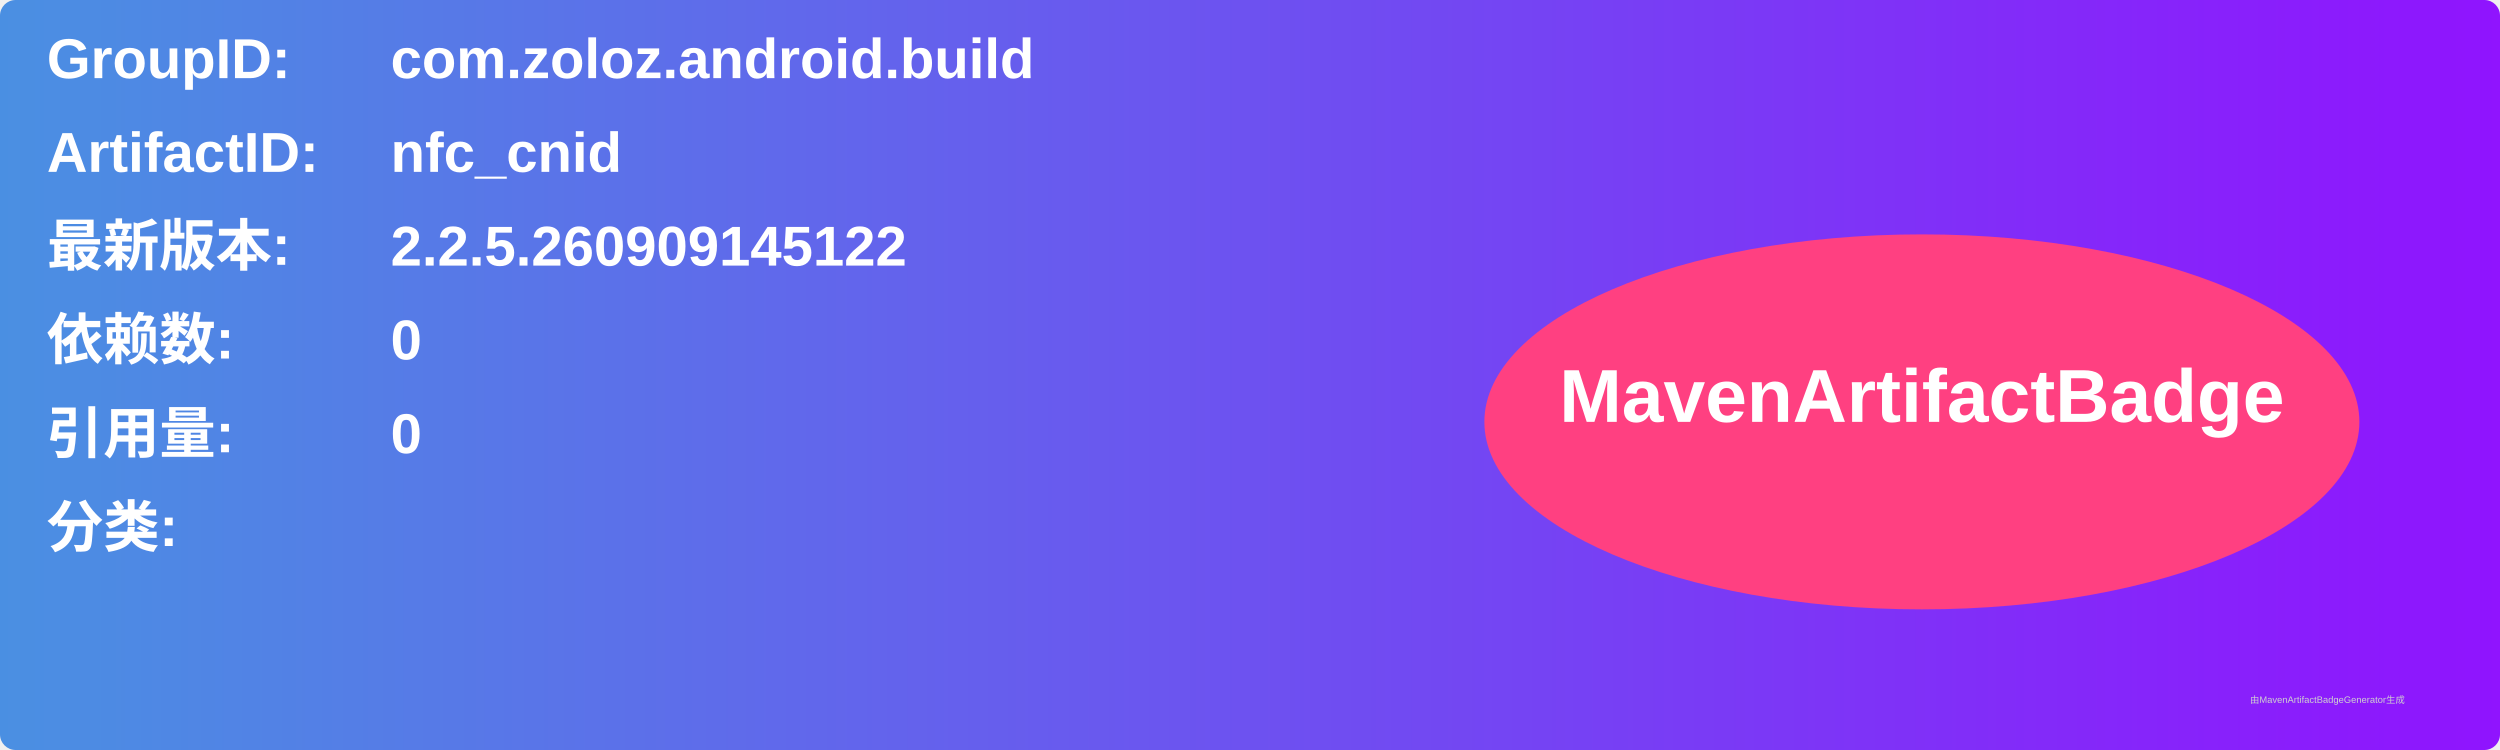
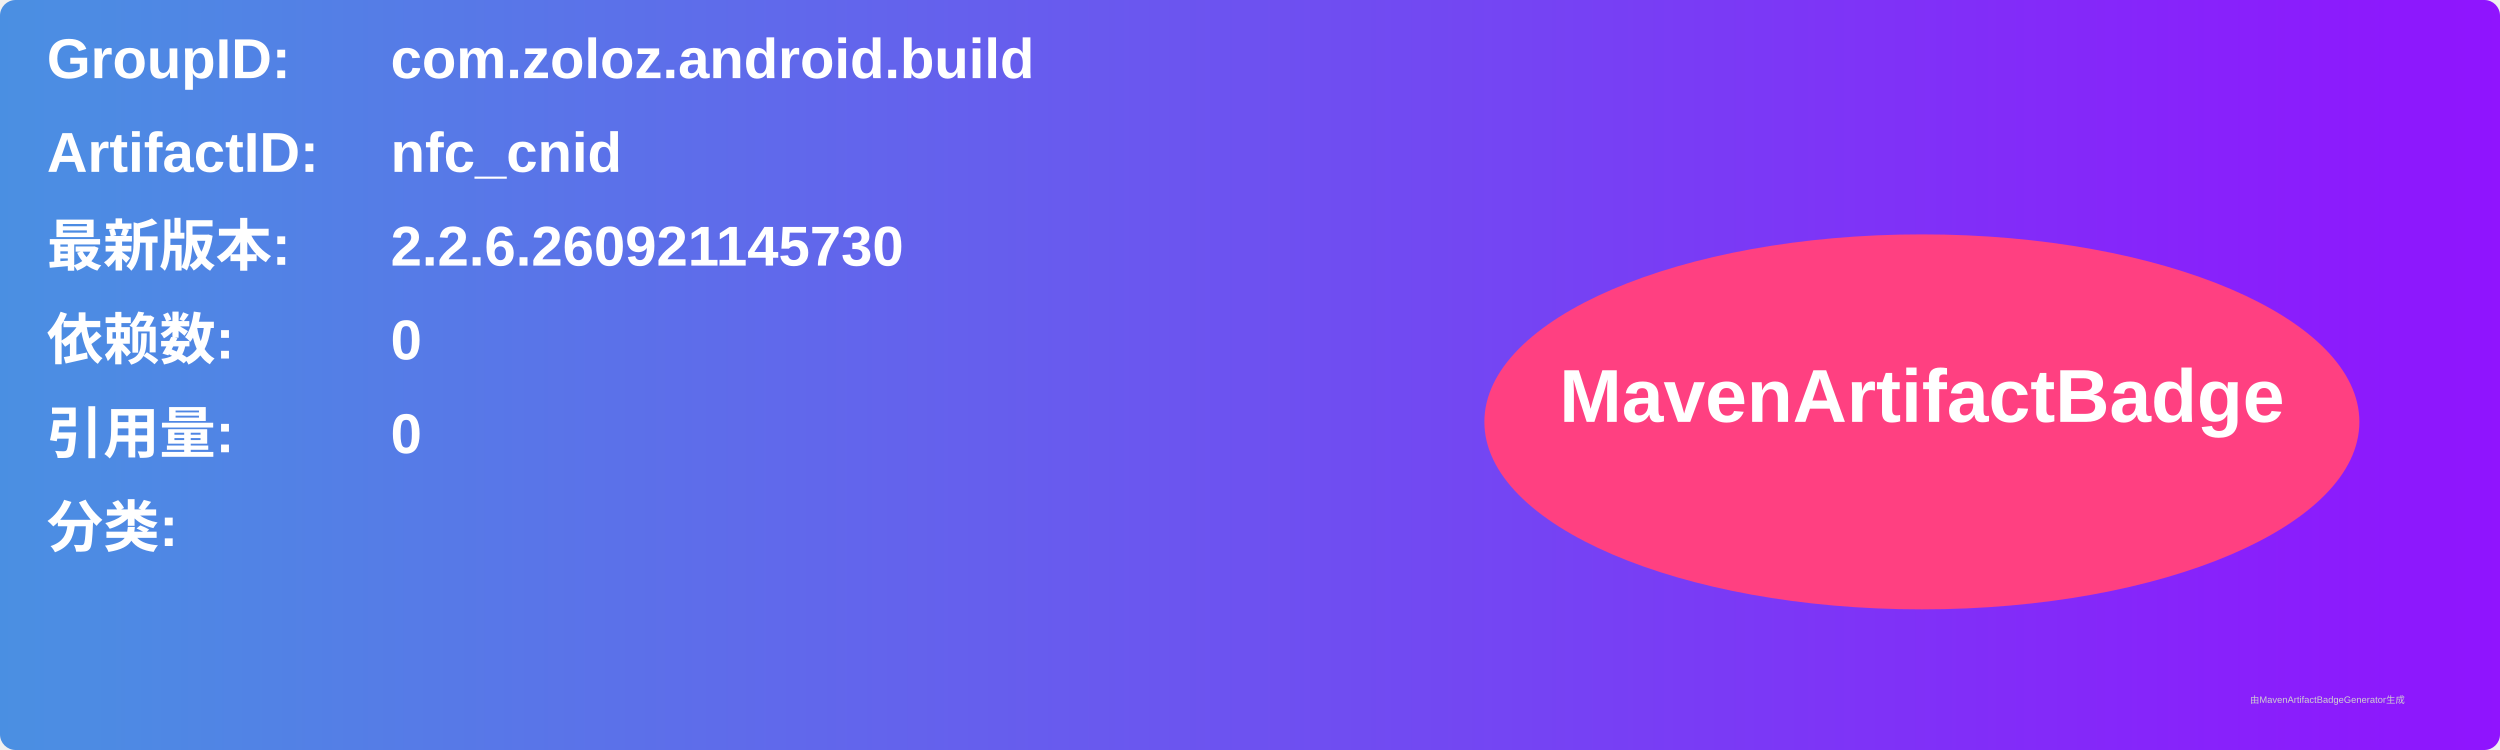
<svg xmlns="http://www.w3.org/2000/svg" width="800" height="240" viewBox="0 0 800 240">
  <linearGradient id="grad" x1="0%" y1="0%" x2="100%" y2="0%">
    <stop offset="0%" stop-color="#4a90e2" />
    <stop offset="100%" stop-color="#9013fe" />
  </linearGradient>
  <rect width="100%" height="100%" rx="5" ry="5" fill="url(#grad)" />
  <g transform="translate(15, 15)">
    <text x="0" y="10" font-family="Arial" font-size="18" fill="white" font-weight="bold" width="260">GroupID:</text>
    <text x="110" y="10" font-family="Arial" font-size="18" fill="white" font-weight="bold" width="460">com.zoloz.android.build</text>
    <text x="0" y="40" font-family="Arial" font-size="18" fill="white" font-weight="bold" width="260">ArtifactID:</text>
    <text x="110" y="40" font-family="Arial" font-size="18" fill="white" font-weight="bold" width="460">nfc_cnid</text>
    <text x="0" y="70" font-family="Arial" font-size="18" fill="white" font-weight="bold">最新版本:</text>
    <text x="110" y="70" font-family="Arial" font-size="18" fill="white" font-weight="bold">
-       <tspan font-weight="bold">2.2.5.260909145122</tspan>
+       <tspan font-weight="bold">2.2.6.260921145730</tspan>
    </text>
    <text x="0" y="100" font-family="Arial" font-size="18" fill="white" font-weight="bold">依赖数: </text>
    <text x="110" y="100" font-family="Arial" font-size="18" fill="white">
      <tspan font-weight="bold">0</tspan>
    </text>
    <text x="0" y="130" font-family="Arial" font-size="18" fill="white" font-weight="bold">引用量: </text>
    <text x="110" y="130" font-family="Arial" font-size="18" fill="white">
      <tspan font-weight="bold">0</tspan>
    </text>
    <text x="0" y="160" font-family="Arial" font-size="18" fill="white" font-weight="bold">分类:</text>
    <text x="10" y="190" font-family="Arial" font-size="10" fill="white">
      <tspan font-weight="bold" />
    </text>
    <ellipse cx="600" cy="120" rx="140" ry="60" fill="#ff4081" />
    <text x="600" y="120" text-anchor="middle" font-family="Arial" font-size="24" fill="white" font-weight="bold">MavenArtifactBadge</text>
  </g>
  <text x="720" y="225" font-family="Arial" font-size="3" fill="#d0d0d0">由MavenArtifactBadgeGenerator生成</text>
</svg>
